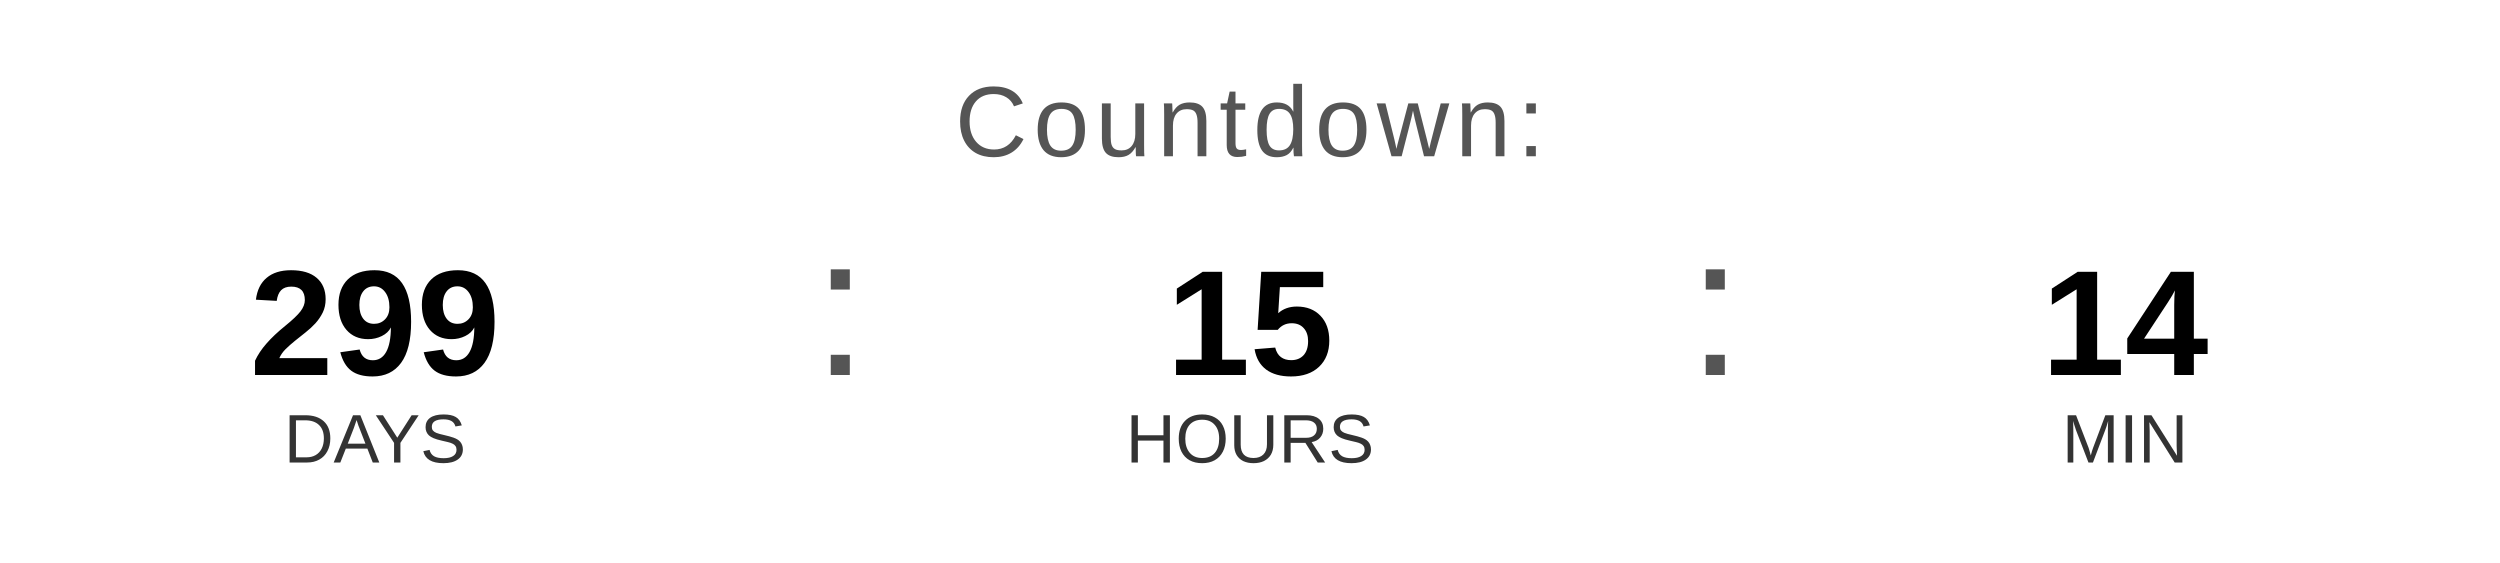
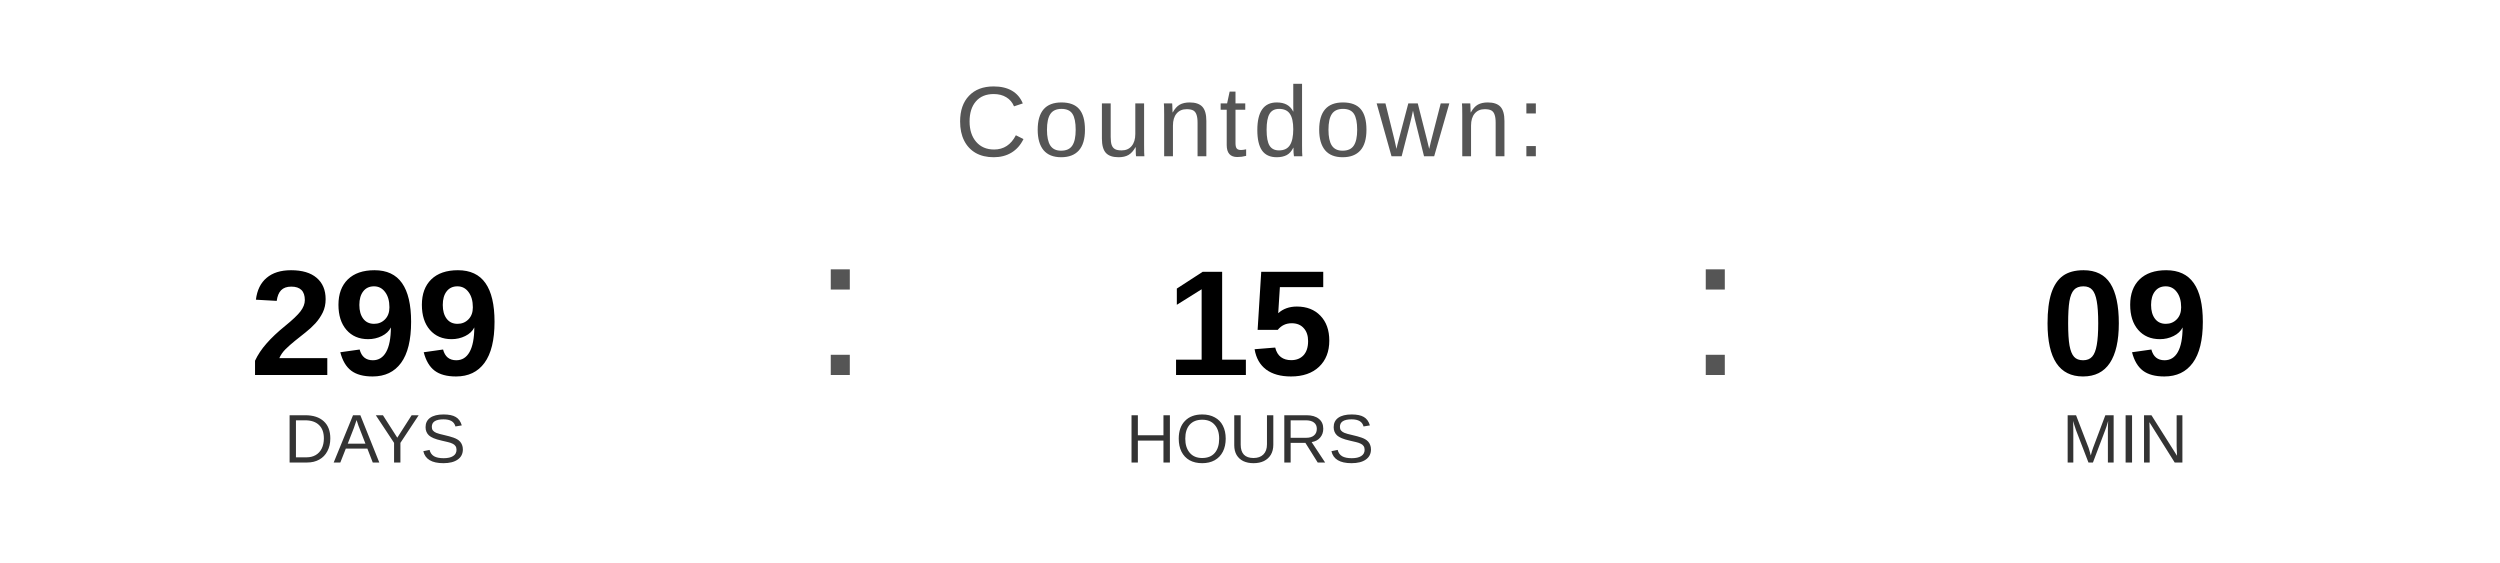
<svg xmlns="http://www.w3.org/2000/svg" width="400" height="90" viewBox="0 0 400 90">
  <text x="200" y="25" font-family="Arial, Helvetica, sans-serif" font-size="16" fill="#555555" text-anchor="middle" letter-spacing="1">
    Countdown:
  </text>
  <text x="60" y="60" font-family="Arial, Helvetica, sans-serif" font-size="24" font-weight="bold" fill="#000000" text-anchor="middle">299</text>
  <text x="60" y="74" font-family="Arial, Helvetica, sans-serif" font-size="11" fill="#333333" text-anchor="middle">DAYS</text>
  <text x="130" y="60" font-family="Arial, sans-serif" font-size="32" fill="#555555">:</text>
  <text x="200" y="60" font-family="Arial, Helvetica, sans-serif" font-size="24" font-weight="bold" fill="#000000" text-anchor="middle">15</text>
  <text x="200" y="74" font-family="Arial, Helvetica, sans-serif" font-size="11" fill="#333333" text-anchor="middle">HOURS</text>
  <text x="270" y="60" font-family="Arial, sans-serif" font-size="32" fill="#555555">:</text>
-   <text x="340" y="60" font-family="Arial, Helvetica, sans-serif" font-size="24" font-weight="bold" fill="#000000" text-anchor="middle">14</text>
+   <text x="340" y="60" font-family="Arial, Helvetica, sans-serif" font-size="24" font-weight="bold" fill="#000000" text-anchor="middle">09</text>
  <text x="340" y="74" font-family="Arial, Helvetica, sans-serif" font-size="11" fill="#333333" text-anchor="middle">MIN</text>
</svg>
